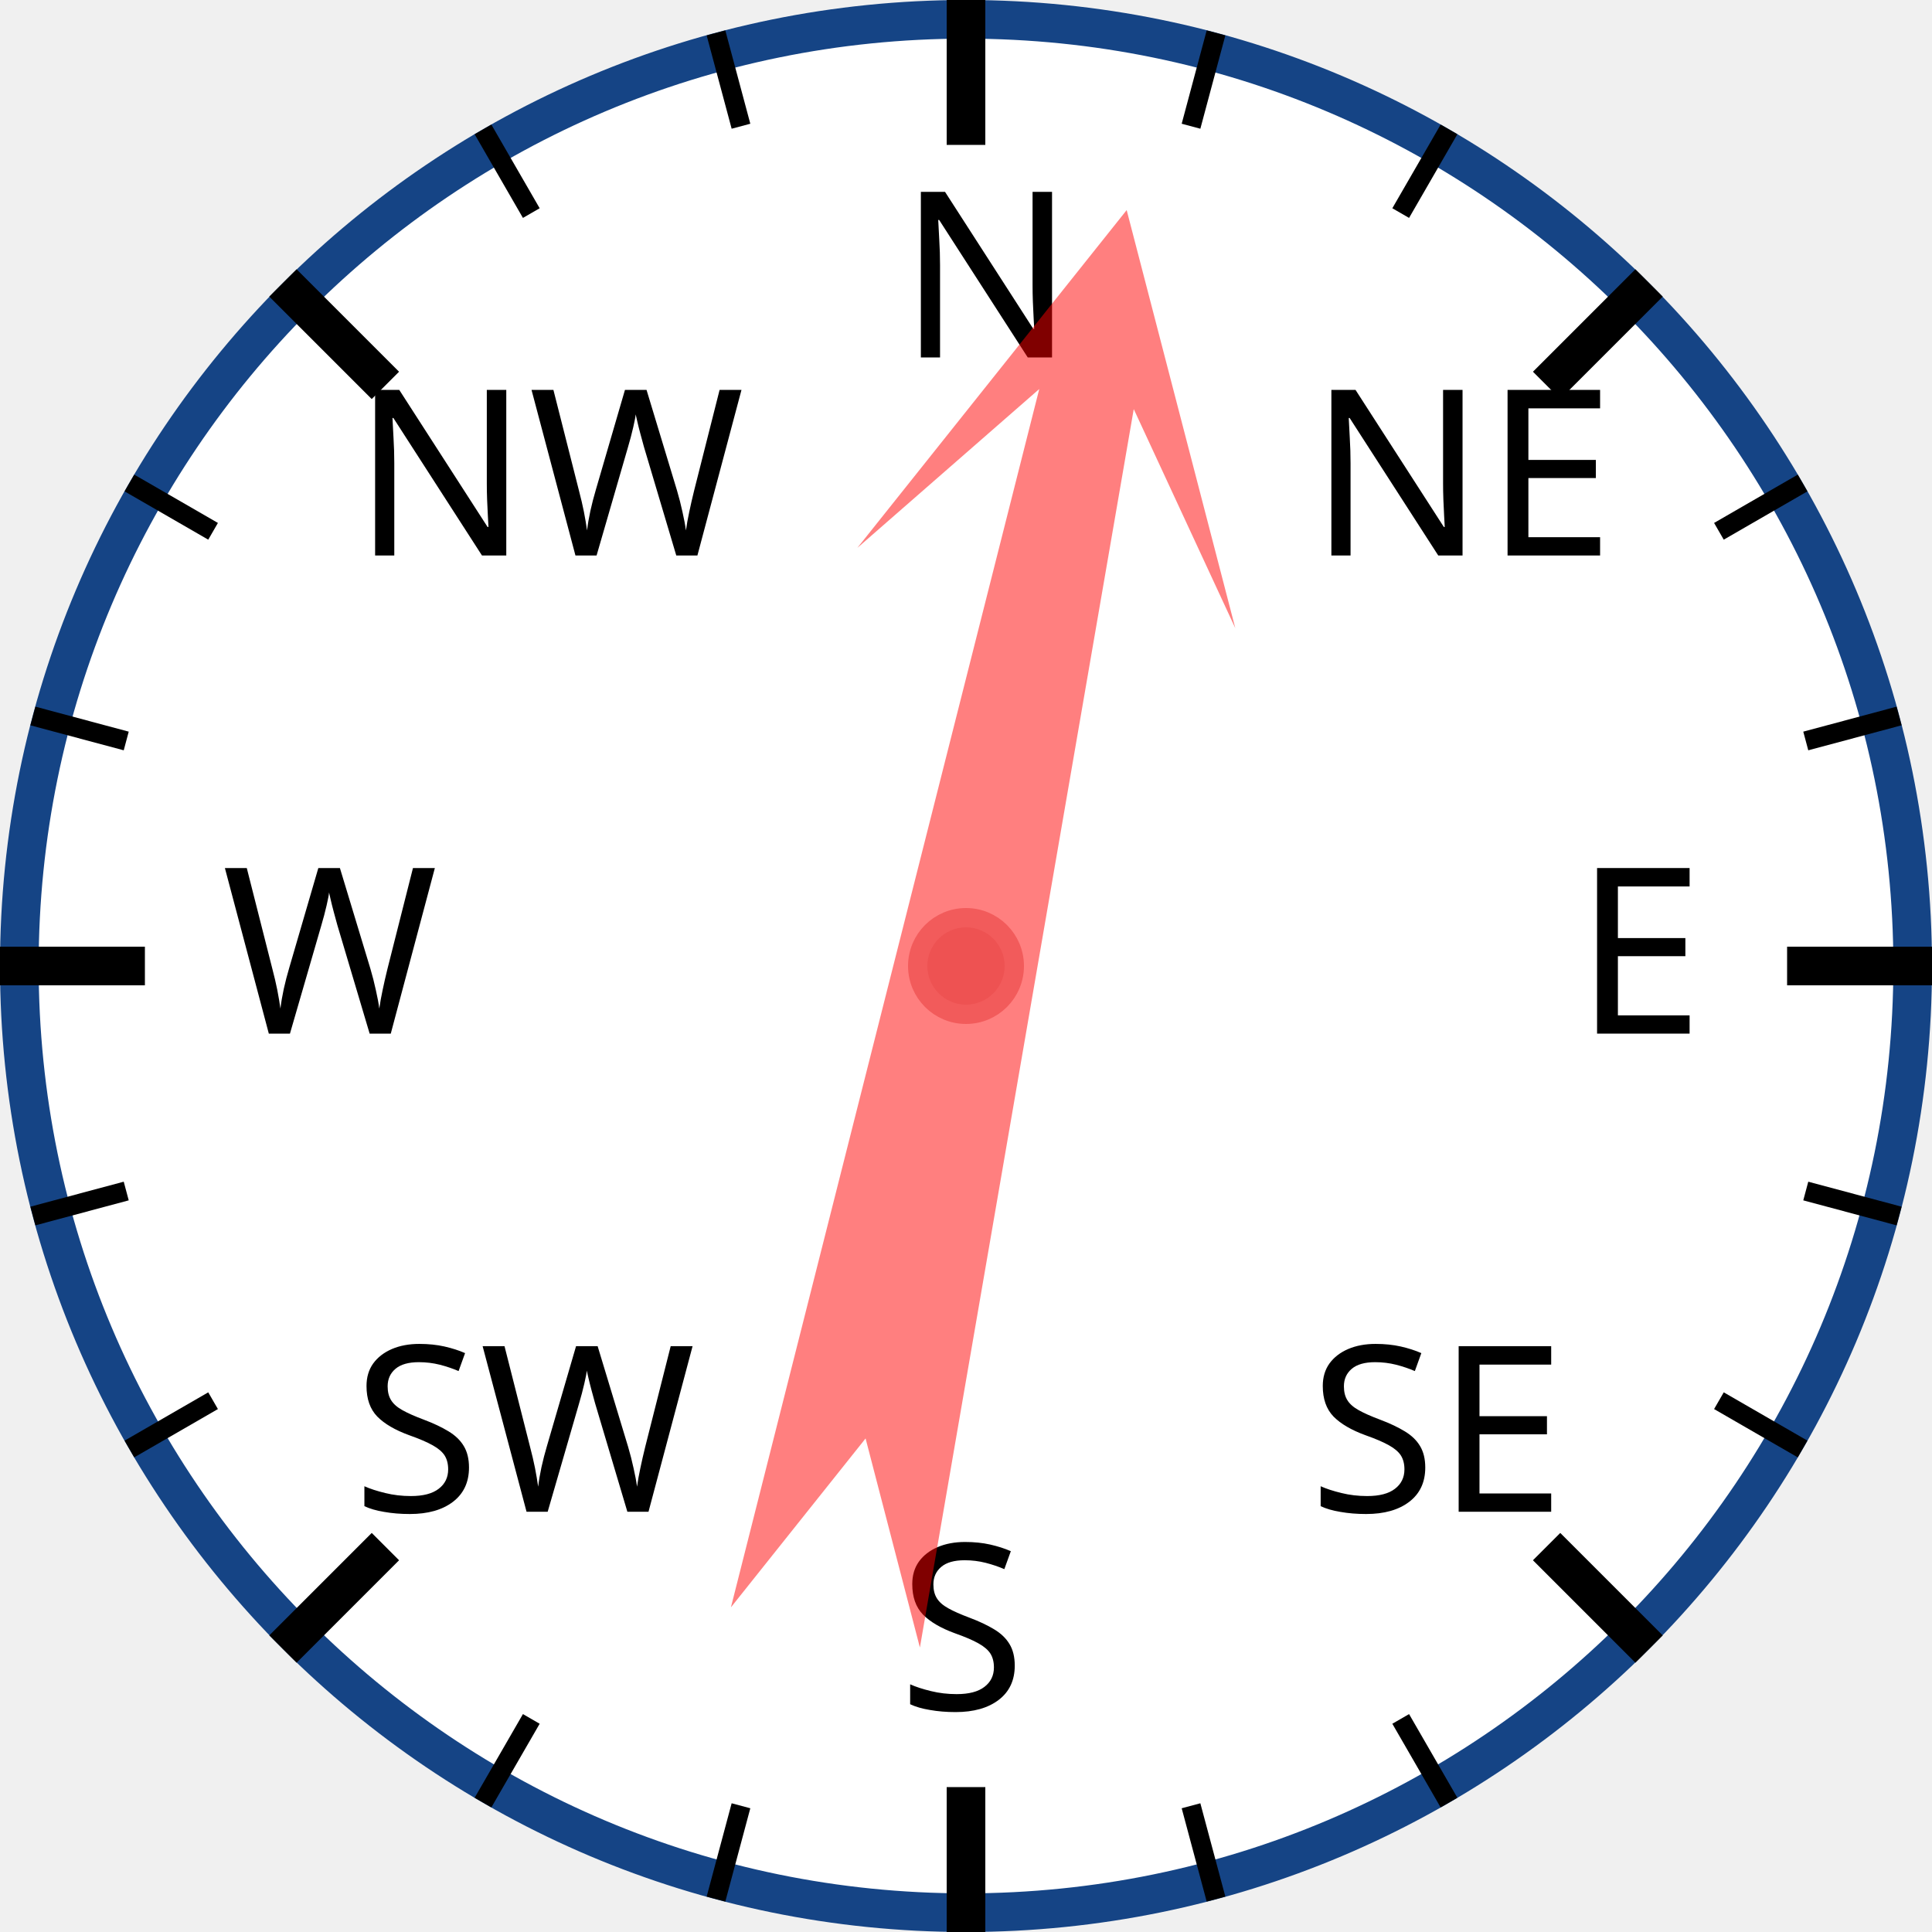
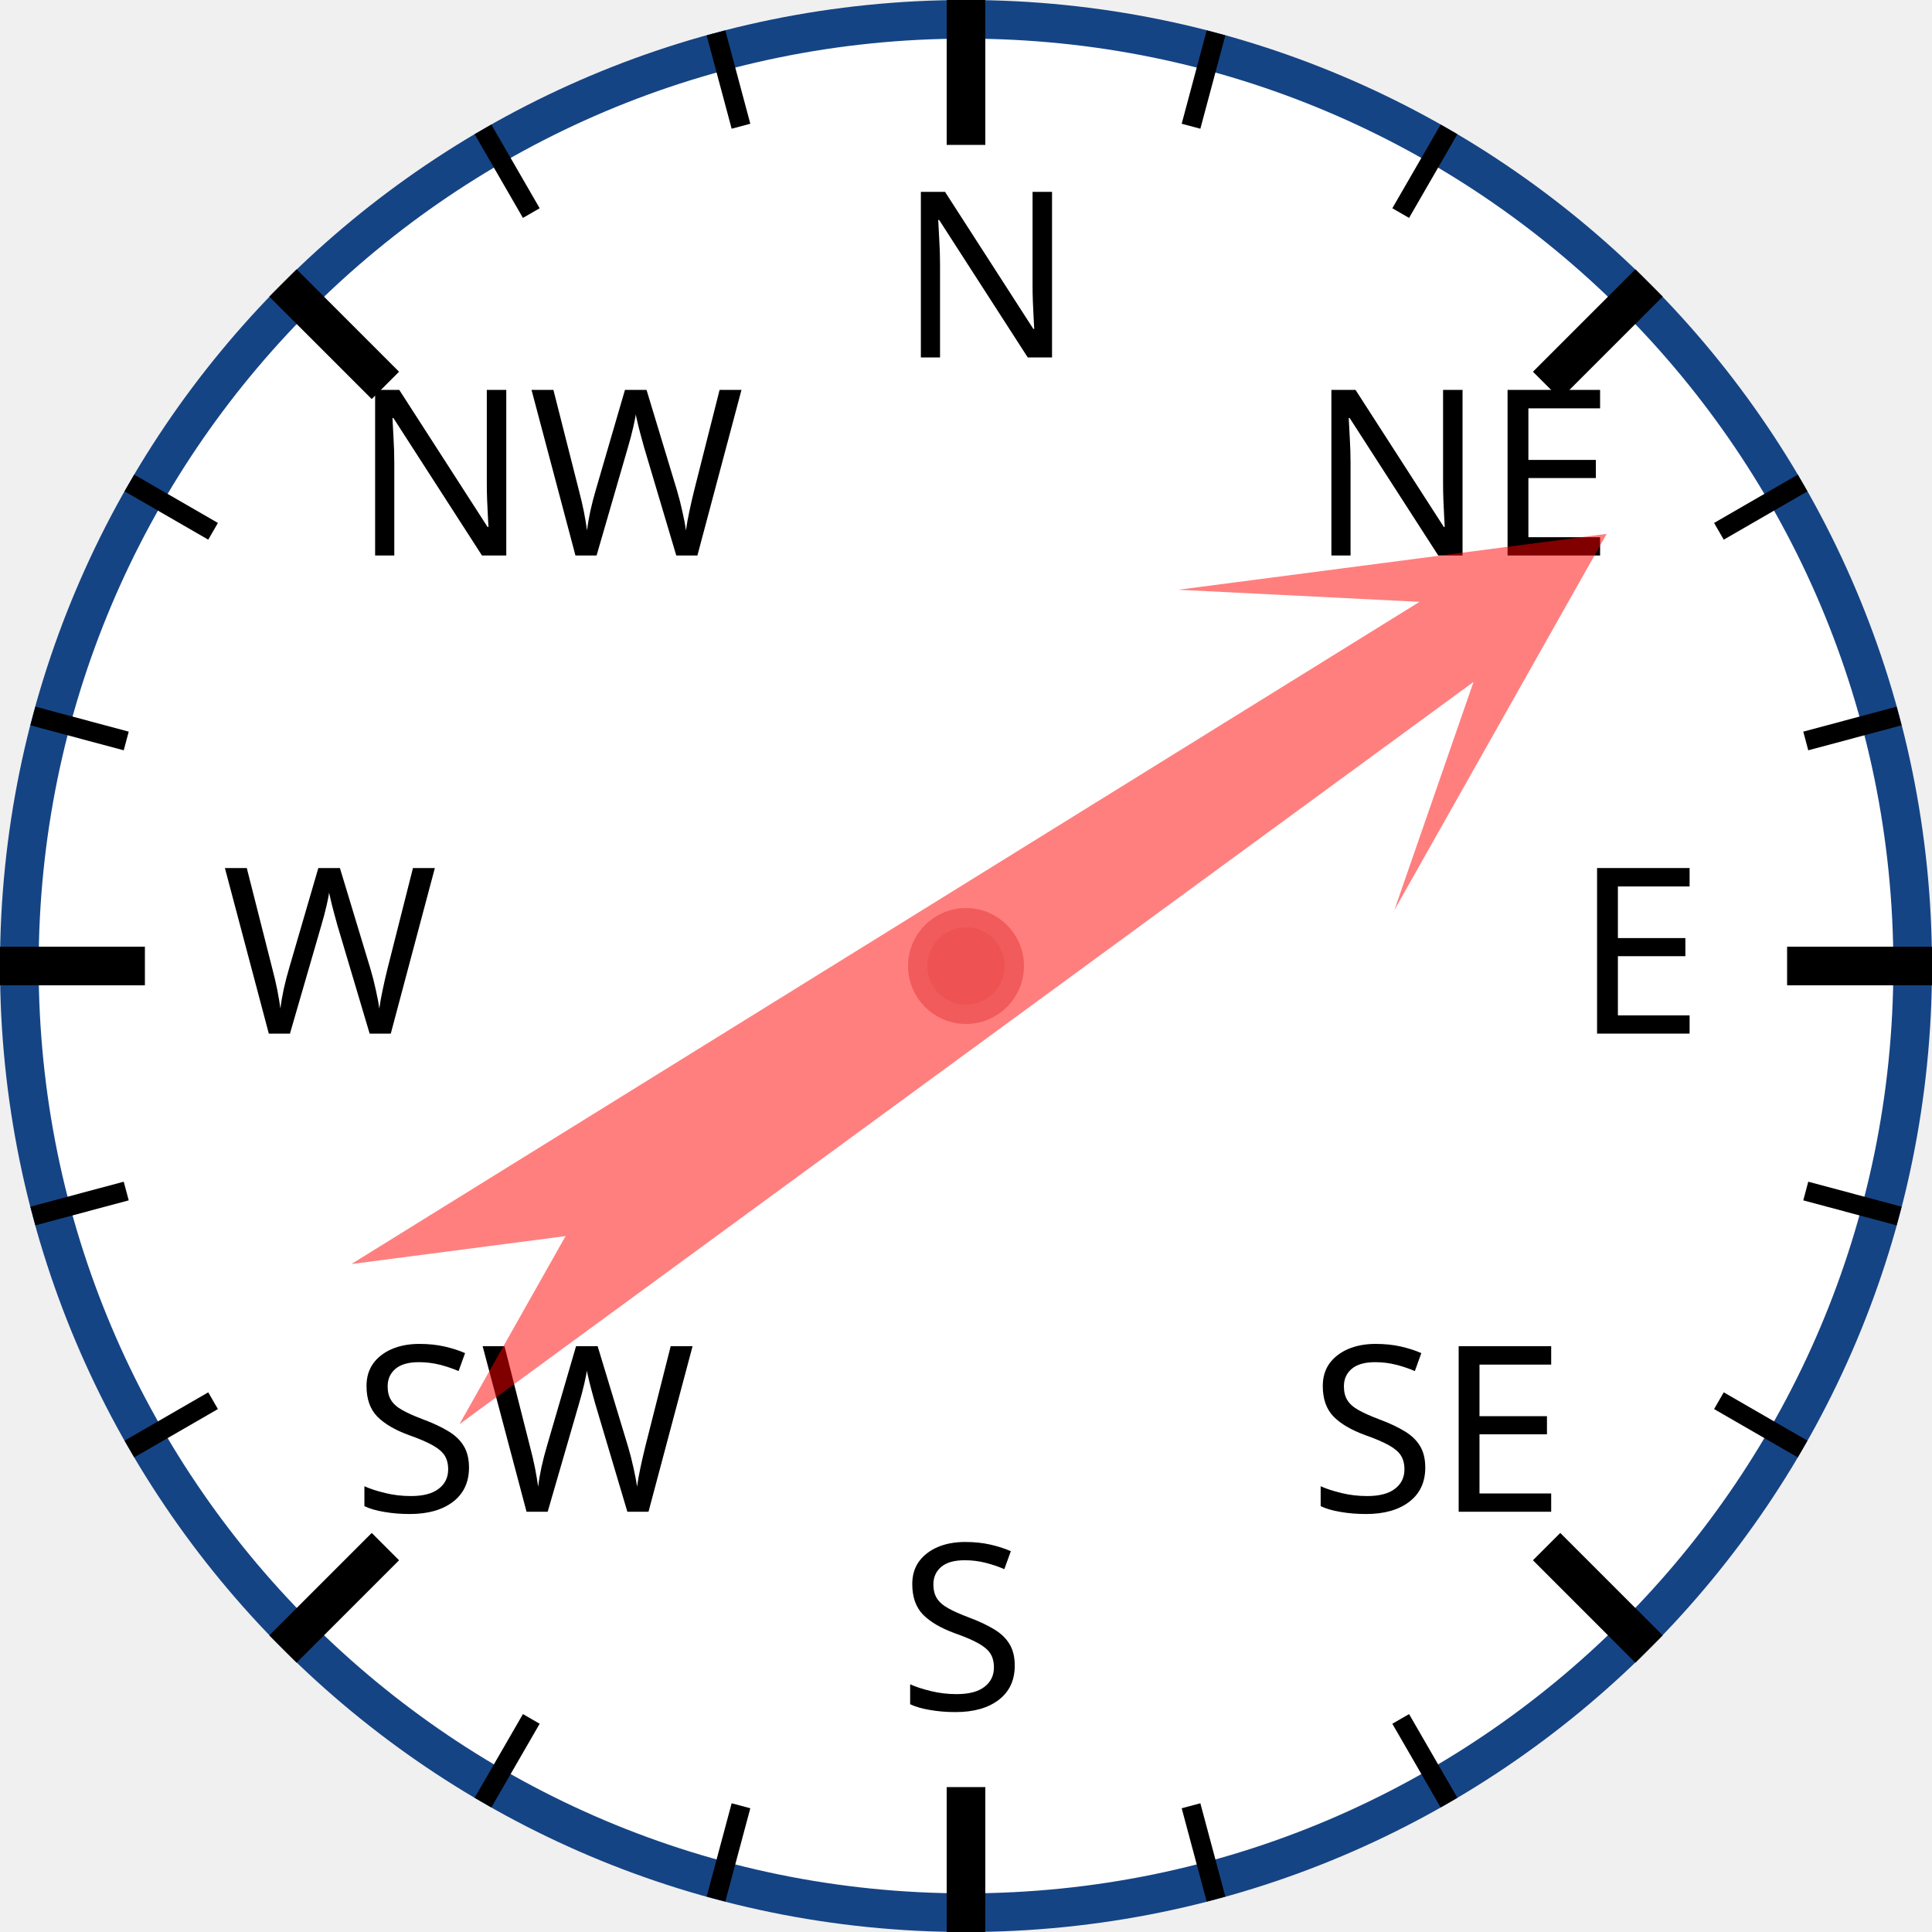
<svg xmlns="http://www.w3.org/2000/svg" width="120px" height="120px" viewBox="0 0 200 200">
  <circle cx="100" cy="100" r="98" style="fill: white; stroke: #154485; stroke-width: 4;" />
  <text x="93.0" y="37.0" style="font-family: sans-serif; font-size: 18pt;">N</text>
  <line x1="100.0" y1="0.0" x2="100.0" y2="15.0" style="stroke: black; stroke-width: 4;" />
  <line x1="74.118" y1="3.407" x2="76.706" y2="13.067" style="stroke: black; stroke-width: 2;" />
  <line x1="50" y1="13.397" x2="55" y2="22.058" style="stroke: black; stroke-width: 2;" />
  <text x="36.503" y="57.503" style="font-family: sans-serif; font-size: 18pt;">NW</text>
  <line x1="29.289" y1="29.289" x2="39.896" y2="39.896" style="stroke: black; stroke-width: 4;" />
  <line x1="13.397" y1="50" x2="22.058" y2="55" style="stroke: black; stroke-width: 2;" />
  <line x1="3.407" y1="74.118" x2="13.067" y2="76.706" style="stroke: black; stroke-width: 2;" />
  <text x="23.0" y="107.0" style="font-family: sans-serif; font-size: 18pt;">W</text>
  <line x1="0.0" y1="100.0" x2="15.0" y2="100.0" style="stroke: black; stroke-width: 4;" />
  <line x1="3.407" y1="125.882" x2="13.067" y2="123.294" style="stroke: black; stroke-width: 2;" />
  <line x1="13.397" y1="150" x2="22.058" y2="145" style="stroke: black; stroke-width: 2;" />
  <text x="36.503" y="156.497" style="font-family: sans-serif; font-size: 18pt;">SW</text>
  <line x1="29.289" y1="170.711" x2="39.896" y2="160.104" style="stroke: black; stroke-width: 4;" />
  <line x1="50" y1="186.603" x2="55" y2="177.942" style="stroke: black; stroke-width: 2;" />
  <line x1="74.118" y1="196.593" x2="76.706" y2="186.933" style="stroke: black; stroke-width: 2;" />
  <text x="93" y="177.0" style="font-family: sans-serif; font-size: 18pt;">S</text>
  <line x1="100" y1="200.0" x2="100" y2="185.0" style="stroke: black; stroke-width: 4;" />
  <line x1="125.882" y1="196.593" x2="123.294" y2="186.933" style="stroke: black; stroke-width: 2;" />
  <line x1="150.0" y1="186.603" x2="145.0" y2="177.942" style="stroke: black; stroke-width: 2;" />
  <text x="135.497" y="156.497" style="font-family: sans-serif; font-size: 18pt;">SE</text>
  <line x1="170.711" y1="170.711" x2="160.104" y2="160.104" style="stroke: black; stroke-width: 4;" />
  <line x1="186.603" y1="150" x2="177.942" y2="145" style="stroke: black; stroke-width: 2;" />
  <line x1="196.593" y1="125.882" x2="186.933" y2="123.294" style="stroke: black; stroke-width: 2;" />
  <text x="163.0" y="107" style="font-family: sans-serif; font-size: 18pt;">E</text>
  <line x1="200.0" y1="100" x2="185.0" y2="100" style="stroke: black; stroke-width: 4;" />
  <line x1="196.593" y1="74.118" x2="186.933" y2="76.706" style="stroke: black; stroke-width: 2;" />
  <line x1="186.603" y1="50" x2="177.942" y2="55" style="stroke: black; stroke-width: 2;" />
  <text x="135.497" y="57.503" style="font-family: sans-serif; font-size: 18pt;">NE</text>
  <line x1="170.711" y1="29.289" x2="160.104" y2="39.896" style="stroke: black; stroke-width: 4;" />
  <line x1="150" y1="13.397" x2="145" y2="22.058" style="stroke: black; stroke-width: 2;" />
  <line x1="125.882" y1="3.407" x2="123.294" y2="13.067" style="stroke: black; stroke-width: 2;" />
-   <polygon points="100 20 120 60 105 40 110 170 100 150 90 170 95 40 80 60" style="fill: red; fill-opacity: 0.5;" transform="rotate(12,100,100)" />
+   <polygon points="100 20 120 60 105 40 110 170 100 150 90 170 95 40 80 60" style="fill: red; fill-opacity: 0.5;" transform="rotate(56,100,100)" />
  <circle cx="100" cy="100" r="5" style="fill: #EE5252; stroke: #F25B5B; stroke-width: 2;" />
</svg>
